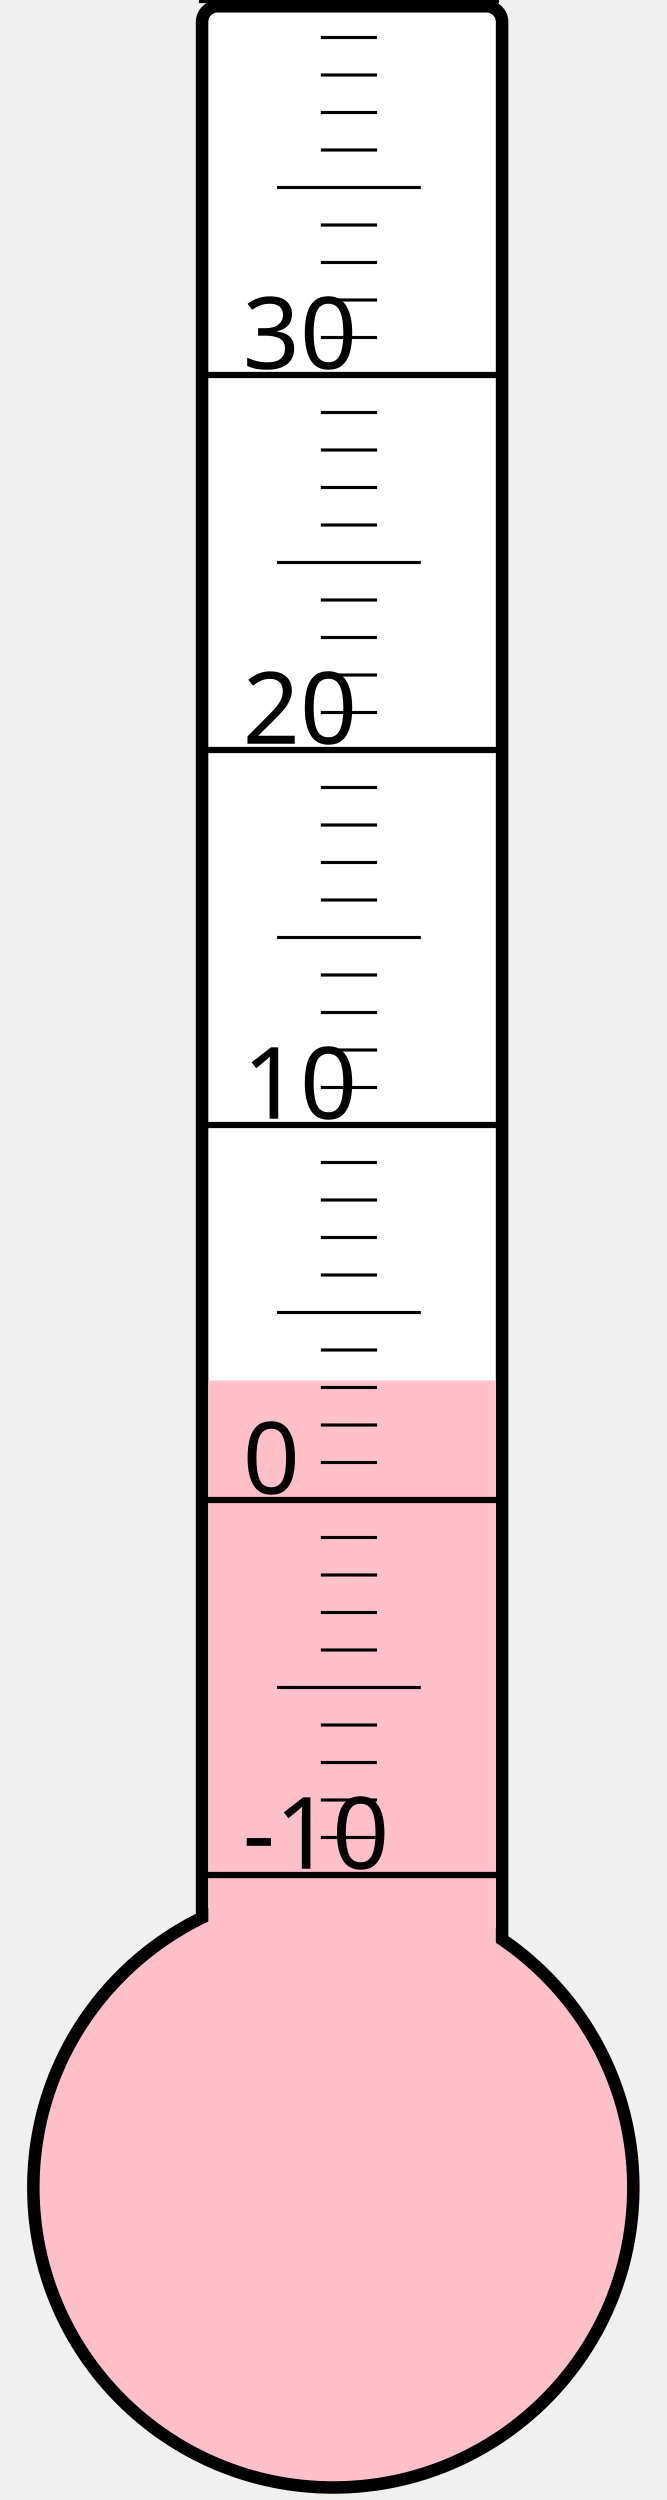
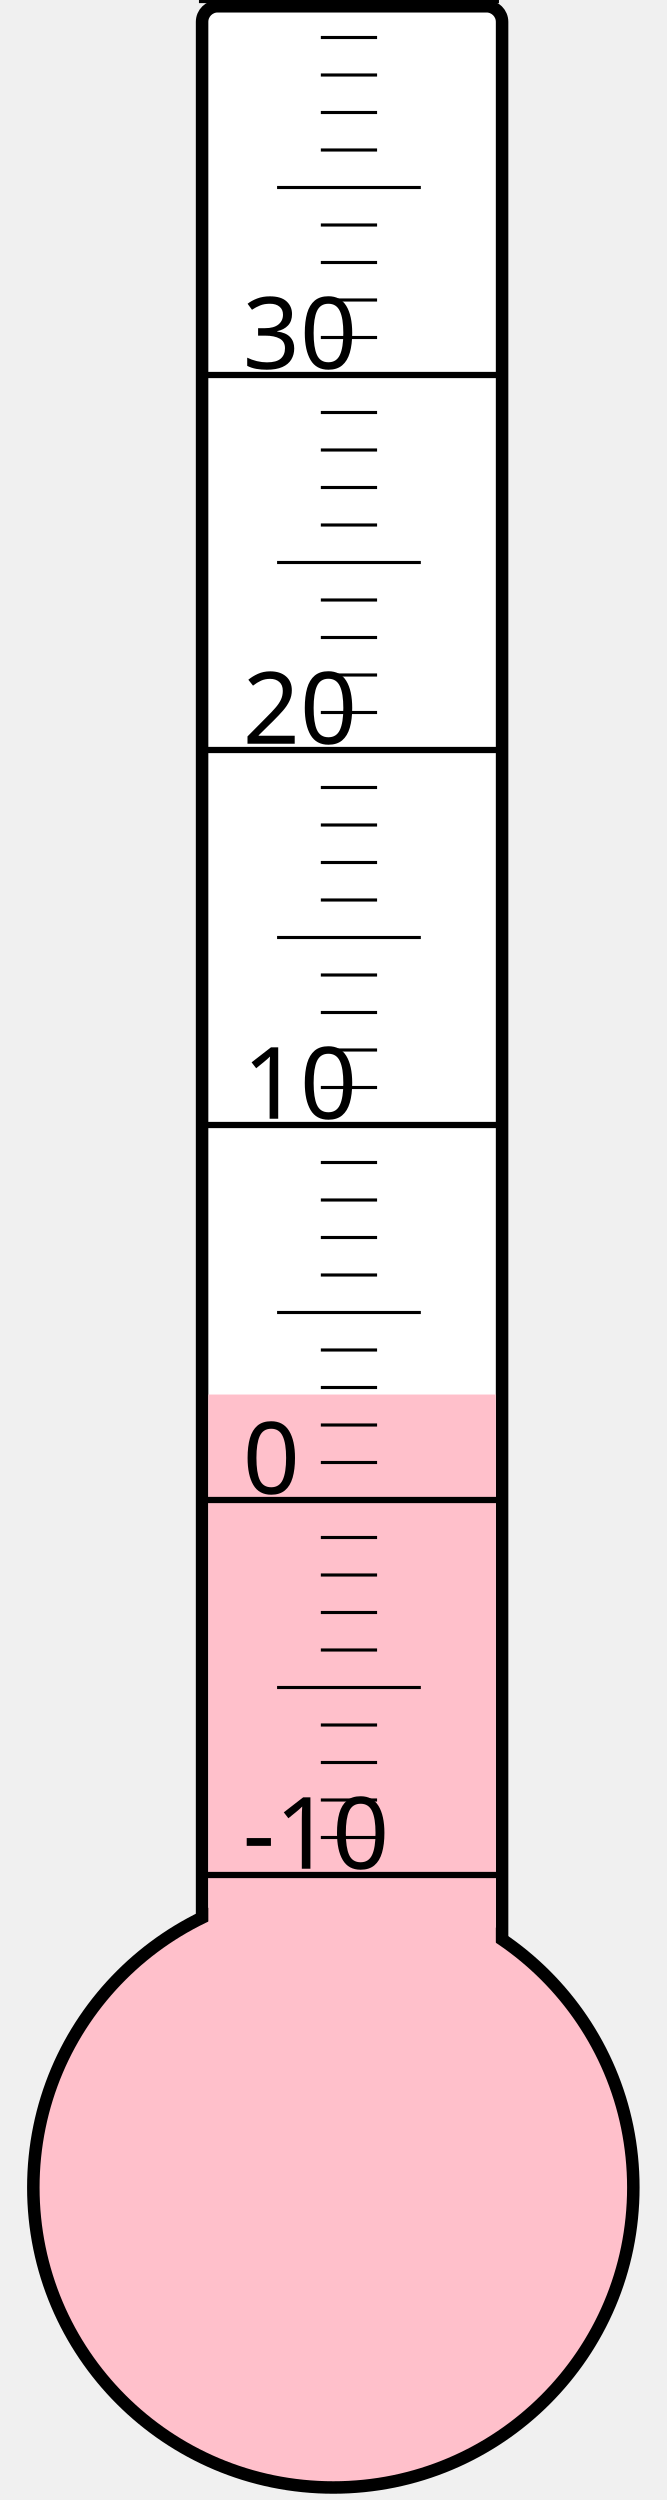
<svg xmlns="http://www.w3.org/2000/svg" width="40px" height="150px" viewBox="0 0 200 800">
  <rect width="200" height="800" x="0" y="0" style="fill: #ffffeb; fill-opacity: 0;" />
  <rect width="96" height="680" x="58" y="2" rx="5" ry="5" style="fill: white; fill-opacity: 1; stroke: black; stroke-width: 4;" />
  <circle cx="100" cy="700" r="96" style="fill: pink; stroke: black; stroke-width: 4;" />
-   <rect width="92" height="258.25" x="60" y="441.75" style="fill: pink; fill-opacity: 1; stroke-width: 0;" />
+   <rect width="92" height="253.75" x="60" y="446.25" style="fill: pink; fill-opacity: 1; stroke-width: 0;" />
  <text x="71" y="598" style="font-family: sans-serif; font-size: 24pt;">-10</text>
  <text x="71" y="478" style="font-family: sans-serif; font-size: 24pt;">0</text>
  <text x="71" y="358" style="font-family: sans-serif; font-size: 24pt;">10</text>
  <text x="71" y="238" style="font-family: sans-serif; font-size: 24pt;">20</text>
  <text x="71" y="118" style="font-family: sans-serif; font-size: 24pt;">30</text>
  <g style="stroke: black;">
    <line x1="57" y1="600" x2="153" y2="600" style="stroke-width: 2;" />
    <line x1="96" y1="588" x2="114" y2="588" style="stroke-width: 1;" />
    <line x1="96" y1="576" x2="114" y2="576" style="stroke-width: 1;" />
    <line x1="96" y1="564" x2="114" y2="564" style="stroke-width: 1;" />
    <line x1="96" y1="552" x2="114" y2="552" style="stroke-width: 1;" />
    <line x1="82" y1="540" x2="128" y2="540" style="stroke-width: 1;" />
    <line x1="96" y1="528" x2="114" y2="528" style="stroke-width: 1;" />
    <line x1="96" y1="516" x2="114" y2="516" style="stroke-width: 1;" />
    <line x1="96" y1="504" x2="114" y2="504" style="stroke-width: 1;" />
    <line x1="96" y1="492" x2="114" y2="492" style="stroke-width: 1;" />
    <line x1="57" y1="480" x2="153" y2="480" style="stroke-width: 2;" />
    <line x1="96" y1="468" x2="114" y2="468" style="stroke-width: 1;" />
    <line x1="96" y1="456" x2="114" y2="456" style="stroke-width: 1;" />
    <line x1="96" y1="444" x2="114" y2="444" style="stroke-width: 1;" />
    <line x1="96" y1="432" x2="114" y2="432" style="stroke-width: 1;" />
    <line x1="82" y1="420" x2="128" y2="420" style="stroke-width: 1;" />
    <line x1="96" y1="408" x2="114" y2="408" style="stroke-width: 1;" />
    <line x1="96" y1="396" x2="114" y2="396" style="stroke-width: 1;" />
    <line x1="96" y1="384" x2="114" y2="384" style="stroke-width: 1;" />
    <line x1="96" y1="372" x2="114" y2="372" style="stroke-width: 1;" />
    <line x1="57" y1="360" x2="153" y2="360" style="stroke-width: 2;" />
    <line x1="96" y1="348" x2="114" y2="348" style="stroke-width: 1;" />
    <line x1="96" y1="336" x2="114" y2="336" style="stroke-width: 1;" />
    <line x1="96" y1="324" x2="114" y2="324" style="stroke-width: 1;" />
    <line x1="96" y1="312" x2="114" y2="312" style="stroke-width: 1;" />
    <line x1="82" y1="300" x2="128" y2="300" style="stroke-width: 1;" />
    <line x1="96" y1="288" x2="114" y2="288" style="stroke-width: 1;" />
    <line x1="96" y1="276" x2="114" y2="276" style="stroke-width: 1;" />
    <line x1="96" y1="264" x2="114" y2="264" style="stroke-width: 1;" />
    <line x1="96" y1="252" x2="114" y2="252" style="stroke-width: 1;" />
    <line x1="57" y1="240" x2="153" y2="240" style="stroke-width: 2;" />
    <line x1="96" y1="228" x2="114" y2="228" style="stroke-width: 1;" />
    <line x1="96" y1="216" x2="114" y2="216" style="stroke-width: 1;" />
    <line x1="96" y1="204" x2="114" y2="204" style="stroke-width: 1;" />
    <line x1="96" y1="192" x2="114" y2="192" style="stroke-width: 1;" />
    <line x1="82" y1="180" x2="128" y2="180" style="stroke-width: 1;" />
    <line x1="96" y1="168" x2="114" y2="168" style="stroke-width: 1;" />
    <line x1="96" y1="156" x2="114" y2="156" style="stroke-width: 1;" />
    <line x1="96" y1="144" x2="114" y2="144" style="stroke-width: 1;" />
    <line x1="96" y1="132" x2="114" y2="132" style="stroke-width: 1;" />
    <line x1="57" y1="120" x2="153" y2="120" style="stroke-width: 2;" />
    <line x1="96" y1="108" x2="114" y2="108" style="stroke-width: 1;" />
    <line x1="96" y1="96" x2="114" y2="96" style="stroke-width: 1;" />
    <line x1="96" y1="84" x2="114" y2="84" style="stroke-width: 1;" />
    <line x1="96" y1="72" x2="114" y2="72" style="stroke-width: 1;" />
    <line x1="82" y1="60" x2="128" y2="60" style="stroke-width: 1;" />
    <line x1="96" y1="48" x2="114" y2="48" style="stroke-width: 1;" />
    <line x1="96" y1="36" x2="114" y2="36" style="stroke-width: 1;" />
    <line x1="96" y1="24" x2="114" y2="24" style="stroke-width: 1;" />
    <line x1="96" y1="12" x2="114" y2="12" style="stroke-width: 1;" />
    <line x1="57" y1="0" x2="153" y2="0" style="stroke-width: 2;" />
  </g>
</svg>
